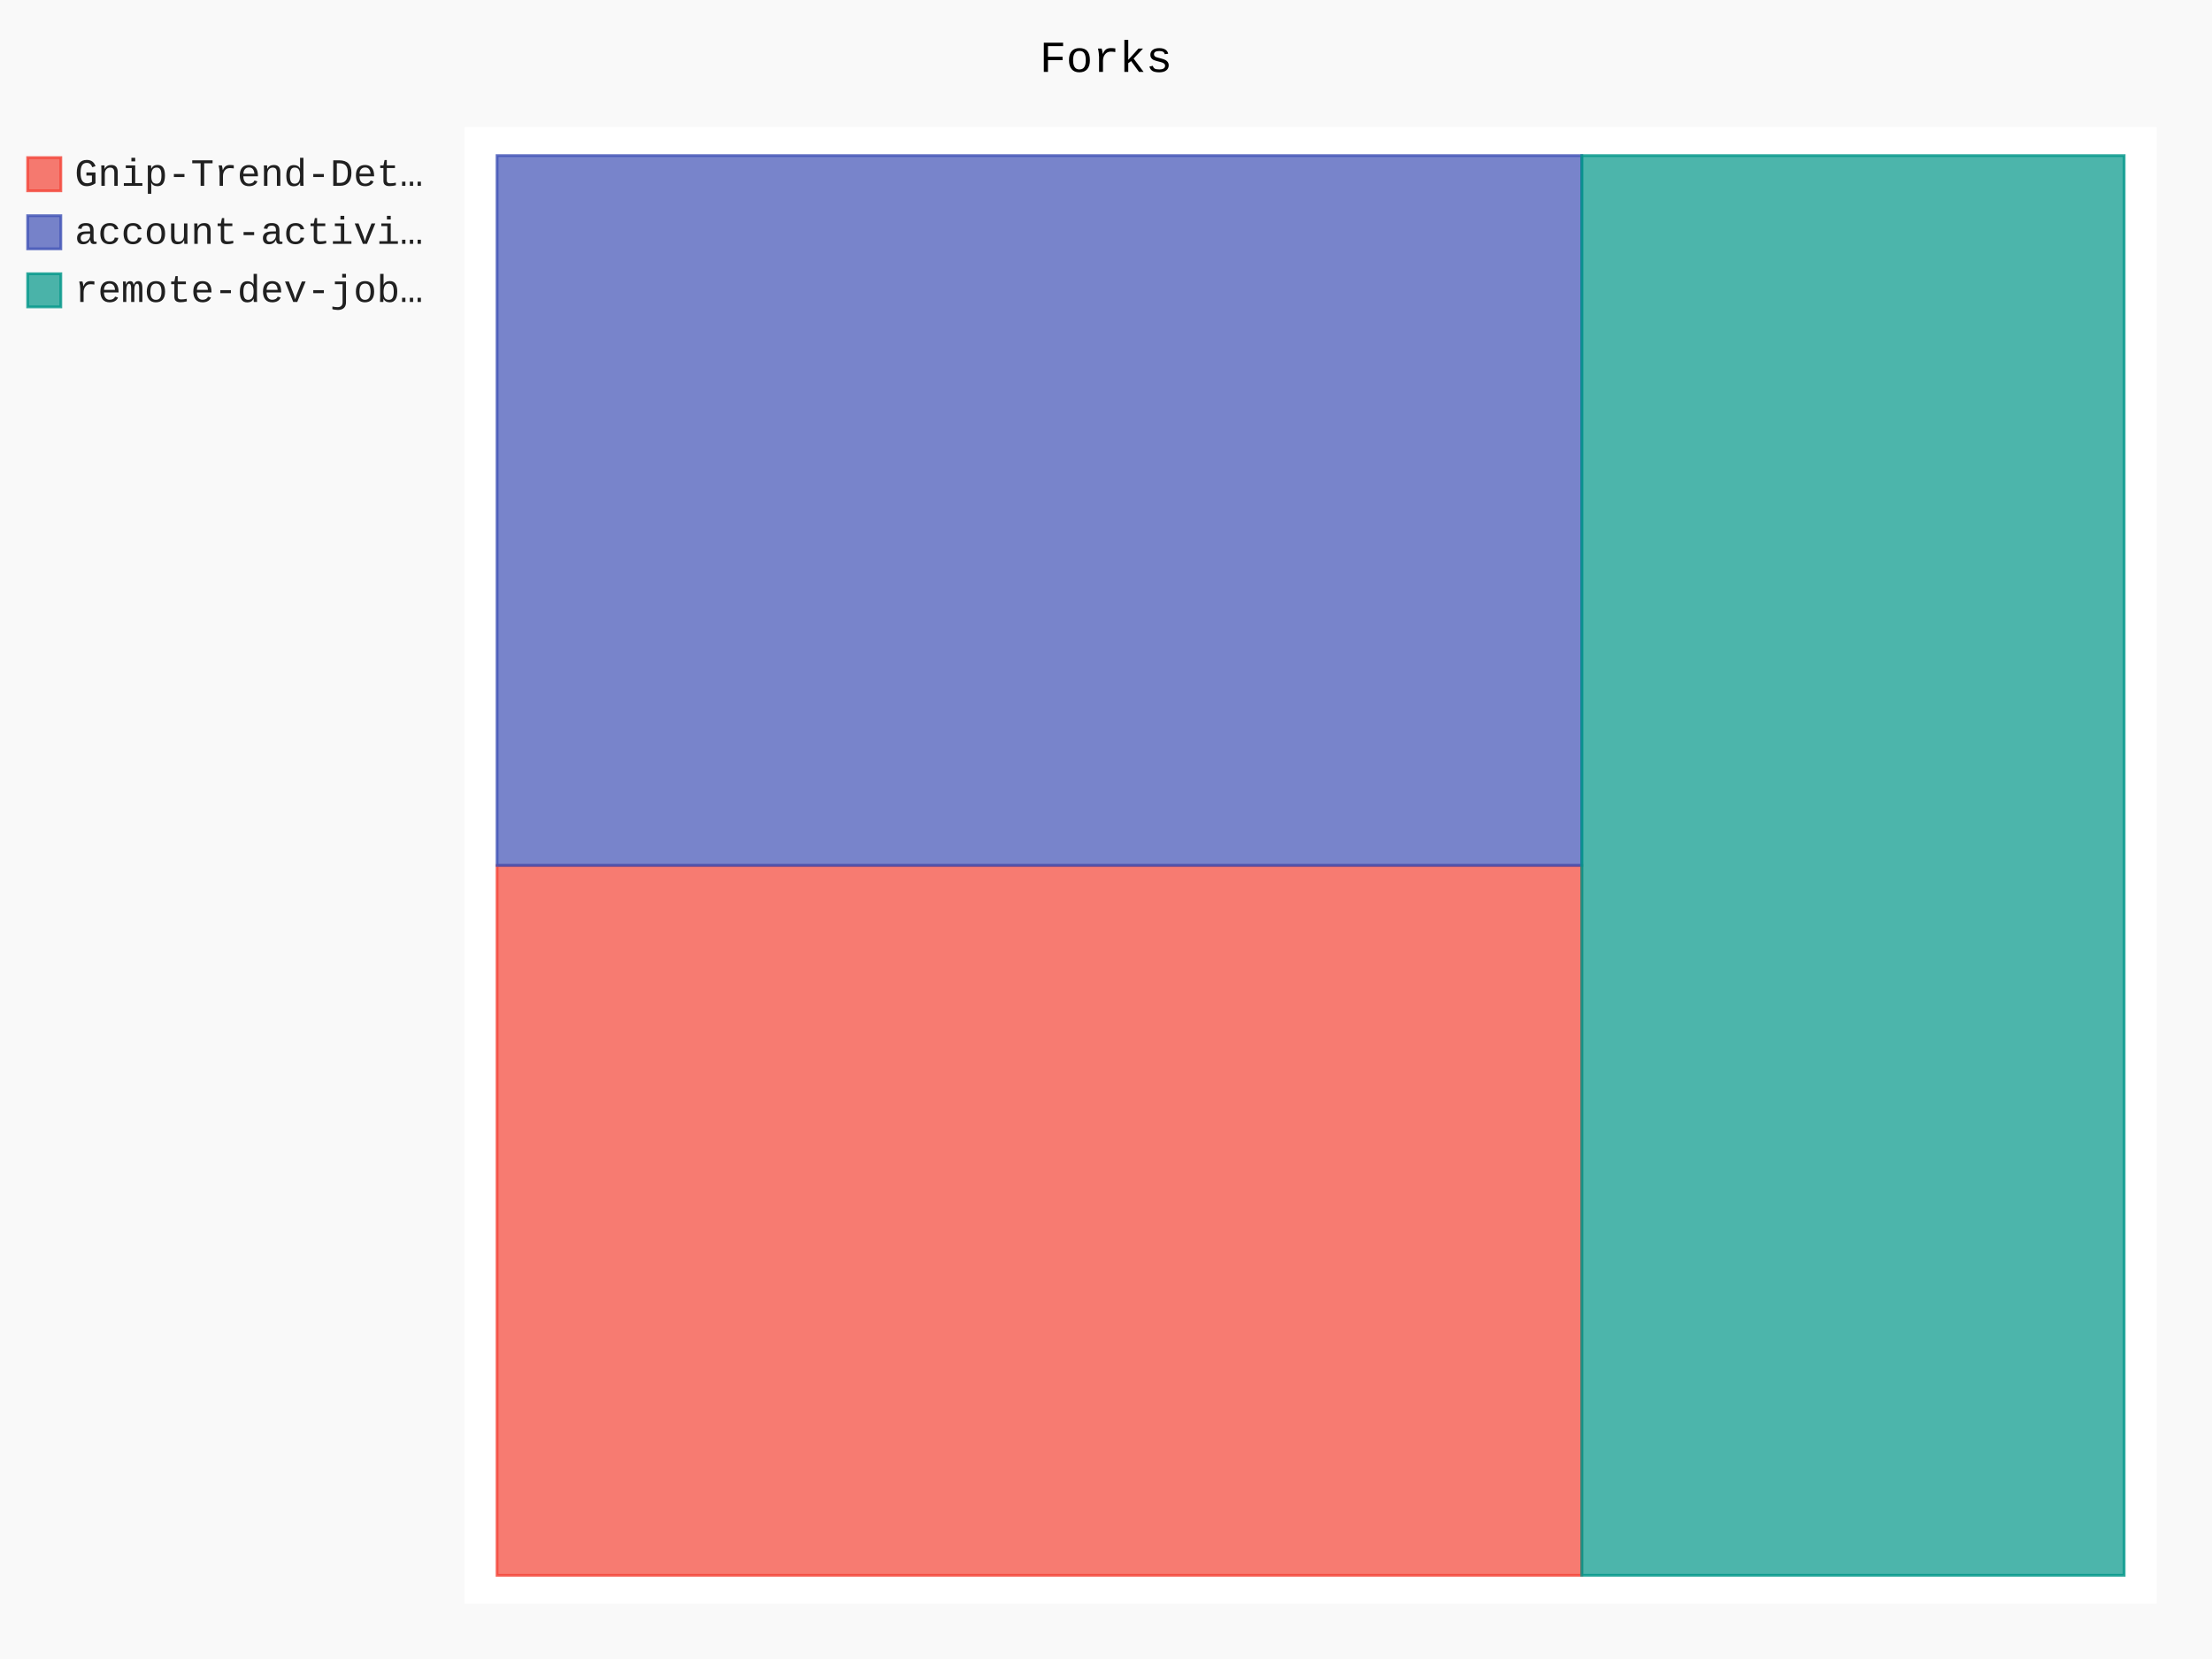
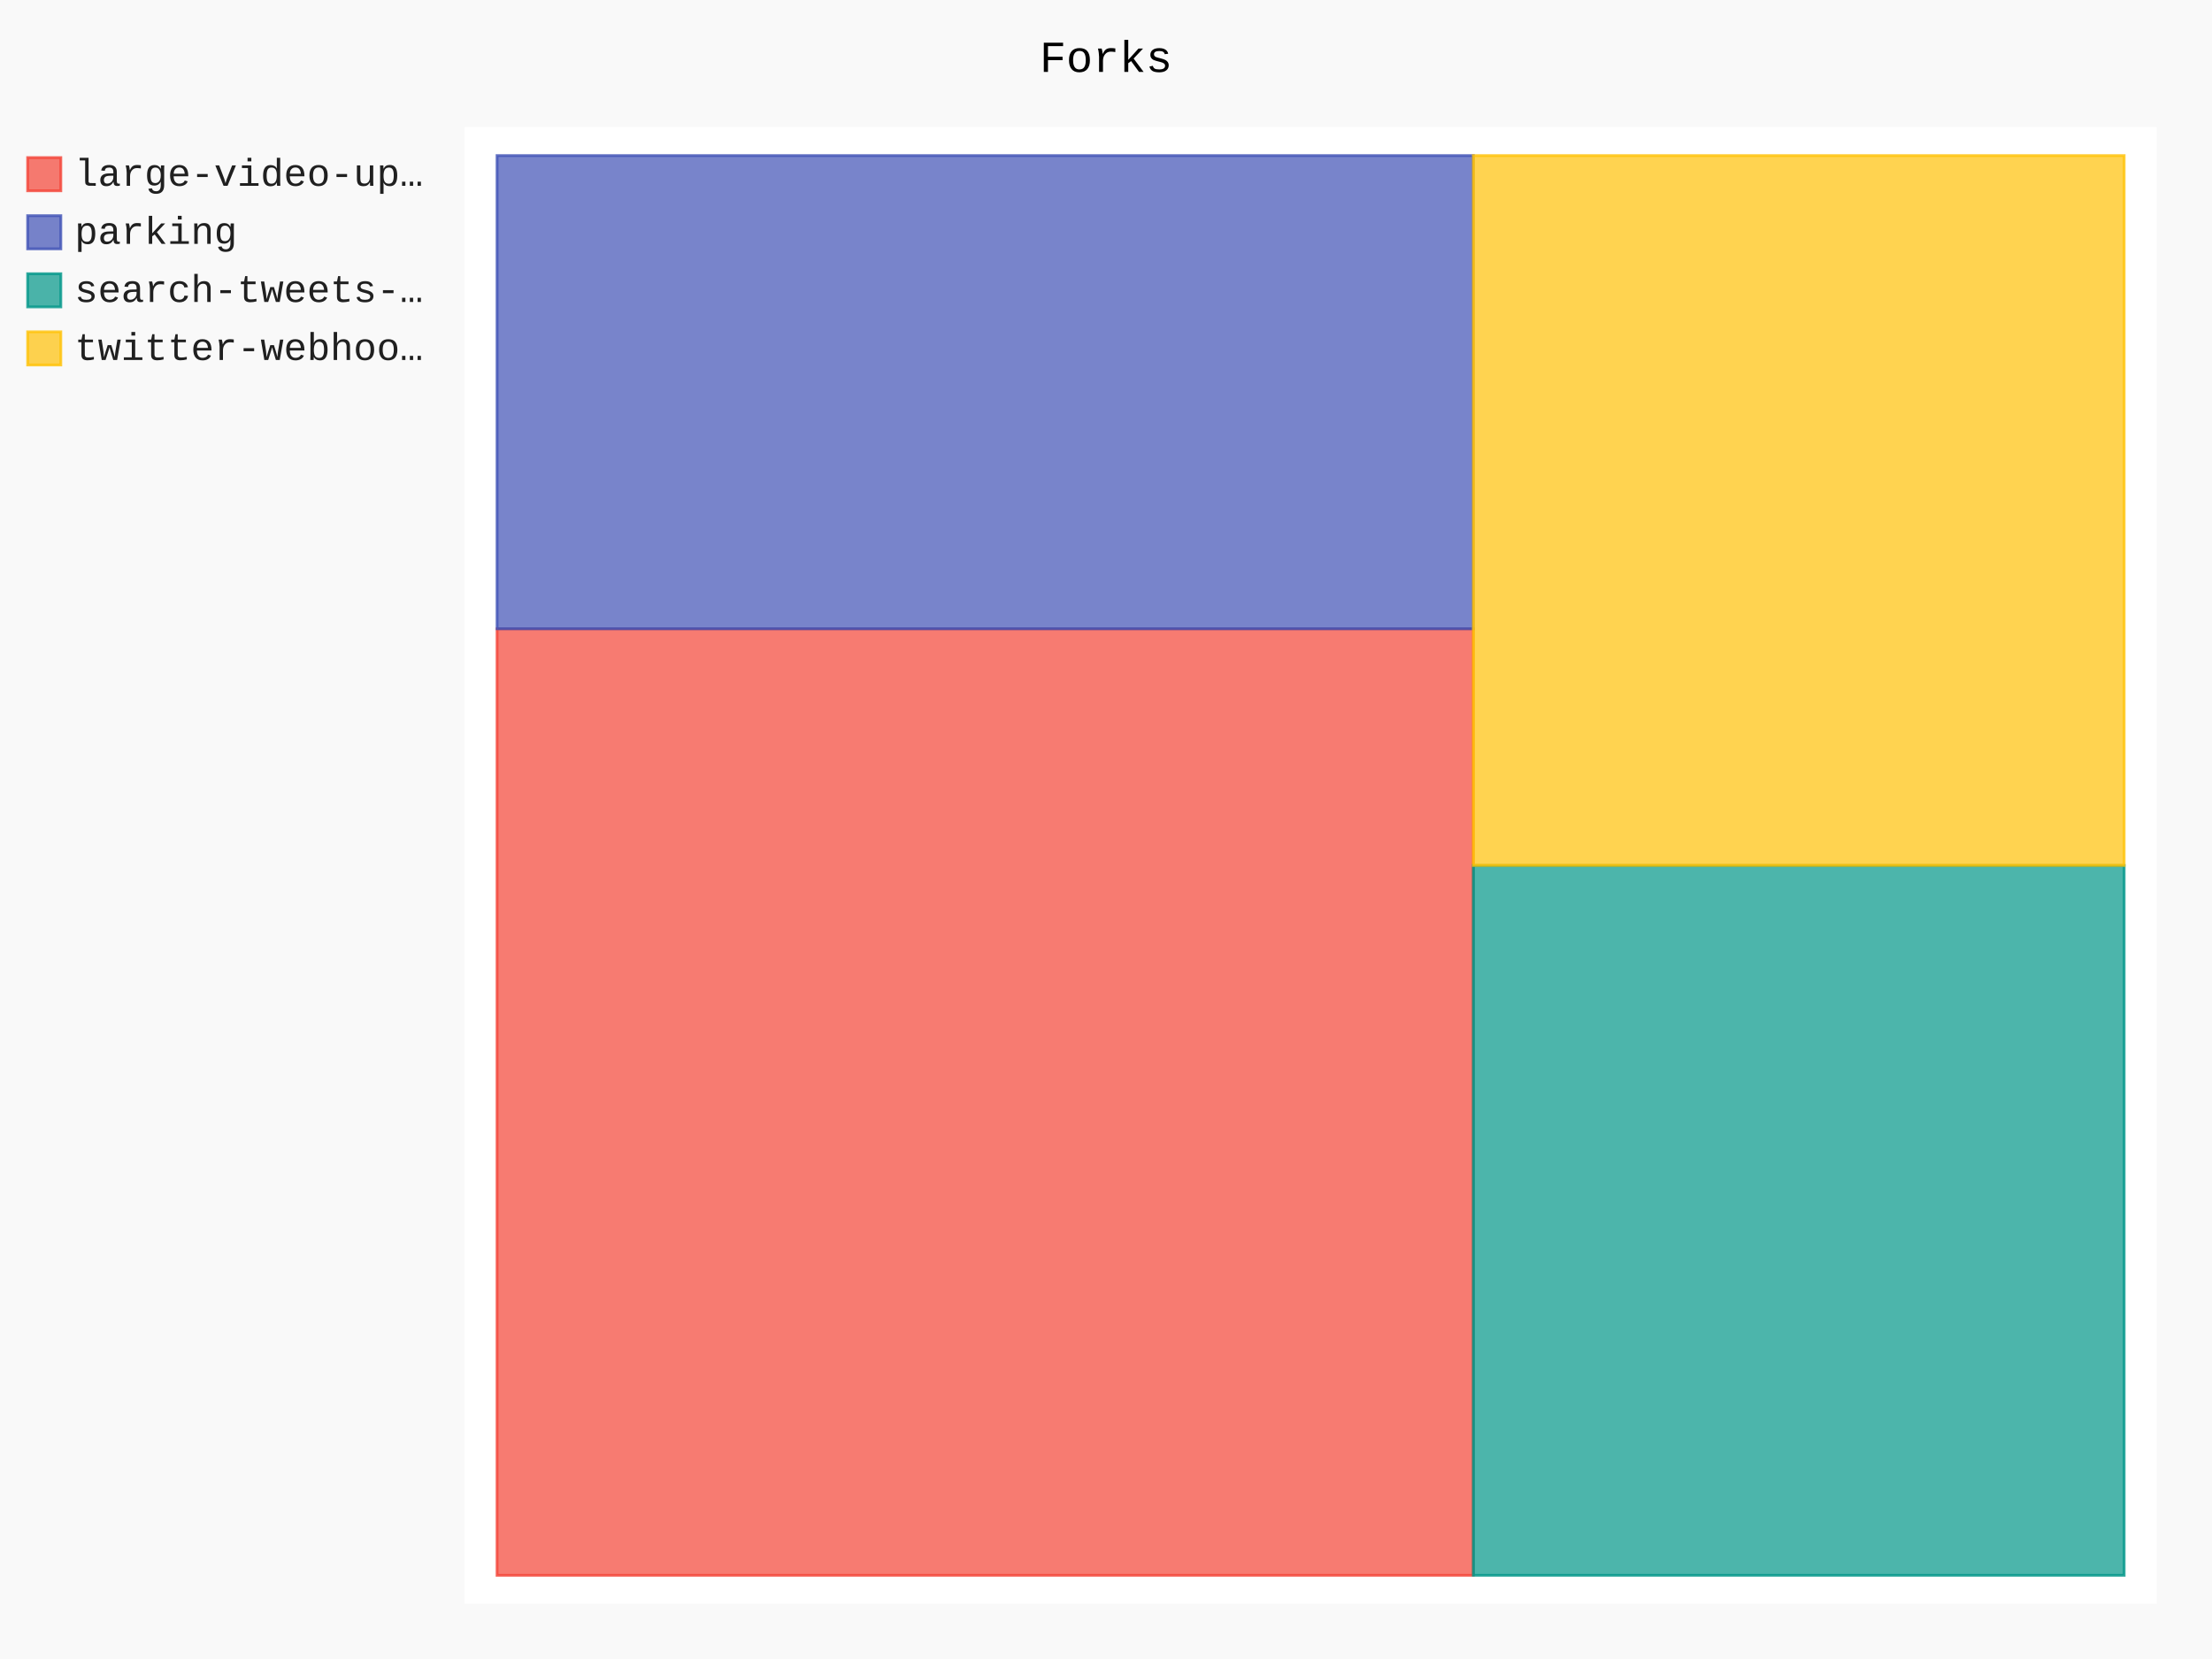
- <svg xmlns="http://www.w3.org/2000/svg" class="pygal-chart" id="chart-c2f4c69b-5f55-46c9-a434-c9d4e8f23e9d" viewBox="0 0 800 600">
+ <svg xmlns="http://www.w3.org/2000/svg" class="pygal-chart" id="chart-70b523d5-f8f6-4a2d-8f34-3f597630a4ec" viewBox="0 0 800 600">
  <defs>
-     <style type="text/css">#chart-c2f4c69b-5f55-46c9-a434-c9d4e8f23e9d{-webkit-user-select:none;-webkit-font-smoothing:antialiased;font-family:Consolas,"Liberation Mono",Menlo,Courier,monospace}#chart-c2f4c69b-5f55-46c9-a434-c9d4e8f23e9d .title{font-family:Consolas,"Liberation Mono",Menlo,Courier,monospace;font-size:16px}#chart-c2f4c69b-5f55-46c9-a434-c9d4e8f23e9d .legends .legend text{font-family:Consolas,"Liberation Mono",Menlo,Courier,monospace;font-size:14px}#chart-c2f4c69b-5f55-46c9-a434-c9d4e8f23e9d .axis text{font-family:Consolas,"Liberation Mono",Menlo,Courier,monospace;font-size:10px}#chart-c2f4c69b-5f55-46c9-a434-c9d4e8f23e9d .axis text.major{font-family:Consolas,"Liberation Mono",Menlo,Courier,monospace;font-size:10px}#chart-c2f4c69b-5f55-46c9-a434-c9d4e8f23e9d .text-overlay text.value{font-family:Consolas,"Liberation Mono",Menlo,Courier,monospace;font-size:16px}#chart-c2f4c69b-5f55-46c9-a434-c9d4e8f23e9d .text-overlay text.label{font-family:Consolas,"Liberation Mono",Menlo,Courier,monospace;font-size:10px}#chart-c2f4c69b-5f55-46c9-a434-c9d4e8f23e9d .tooltip{font-family:Consolas,"Liberation Mono",Menlo,Courier,monospace;font-size:14px}#chart-c2f4c69b-5f55-46c9-a434-c9d4e8f23e9d text.no_data{font-family:Consolas,"Liberation Mono",Menlo,Courier,monospace;font-size:64px}
- #chart-c2f4c69b-5f55-46c9-a434-c9d4e8f23e9d{background-color:rgba(249,249,249,1)}#chart-c2f4c69b-5f55-46c9-a434-c9d4e8f23e9d path,#chart-c2f4c69b-5f55-46c9-a434-c9d4e8f23e9d line,#chart-c2f4c69b-5f55-46c9-a434-c9d4e8f23e9d rect,#chart-c2f4c69b-5f55-46c9-a434-c9d4e8f23e9d circle{-webkit-transition:150ms;-moz-transition:150ms;transition:150ms}#chart-c2f4c69b-5f55-46c9-a434-c9d4e8f23e9d .graph &gt; .background{fill:rgba(249,249,249,1)}#chart-c2f4c69b-5f55-46c9-a434-c9d4e8f23e9d .plot &gt; .background{fill:rgba(255,255,255,1)}#chart-c2f4c69b-5f55-46c9-a434-c9d4e8f23e9d .graph{fill:rgba(0,0,0,.87)}#chart-c2f4c69b-5f55-46c9-a434-c9d4e8f23e9d text.no_data{fill:rgba(0,0,0,1)}#chart-c2f4c69b-5f55-46c9-a434-c9d4e8f23e9d .title{fill:rgba(0,0,0,1)}#chart-c2f4c69b-5f55-46c9-a434-c9d4e8f23e9d .legends .legend text{fill:rgba(0,0,0,.87)}#chart-c2f4c69b-5f55-46c9-a434-c9d4e8f23e9d .legends .legend:hover text{fill:rgba(0,0,0,1)}#chart-c2f4c69b-5f55-46c9-a434-c9d4e8f23e9d .axis .line{stroke:rgba(0,0,0,1)}#chart-c2f4c69b-5f55-46c9-a434-c9d4e8f23e9d .axis .guide.line{stroke:rgba(0,0,0,.54)}#chart-c2f4c69b-5f55-46c9-a434-c9d4e8f23e9d .axis .major.line{stroke:rgba(0,0,0,.87)}#chart-c2f4c69b-5f55-46c9-a434-c9d4e8f23e9d .axis text.major{fill:rgba(0,0,0,1)}#chart-c2f4c69b-5f55-46c9-a434-c9d4e8f23e9d .axis.y .guides:hover .guide.line,#chart-c2f4c69b-5f55-46c9-a434-c9d4e8f23e9d .line-graph .axis.x .guides:hover .guide.line,#chart-c2f4c69b-5f55-46c9-a434-c9d4e8f23e9d .stackedline-graph .axis.x .guides:hover .guide.line,#chart-c2f4c69b-5f55-46c9-a434-c9d4e8f23e9d .xy-graph .axis.x .guides:hover .guide.line{stroke:rgba(0,0,0,1)}#chart-c2f4c69b-5f55-46c9-a434-c9d4e8f23e9d .axis .guides:hover text{fill:rgba(0,0,0,1)}#chart-c2f4c69b-5f55-46c9-a434-c9d4e8f23e9d .reactive{fill-opacity:.7;stroke-opacity:.8}#chart-c2f4c69b-5f55-46c9-a434-c9d4e8f23e9d .ci{stroke:rgba(0,0,0,.87)}#chart-c2f4c69b-5f55-46c9-a434-c9d4e8f23e9d .reactive.active,#chart-c2f4c69b-5f55-46c9-a434-c9d4e8f23e9d .active .reactive{fill-opacity:.8;stroke-opacity:.9;stroke-width:4}#chart-c2f4c69b-5f55-46c9-a434-c9d4e8f23e9d .ci .reactive.active{stroke-width:1.5}#chart-c2f4c69b-5f55-46c9-a434-c9d4e8f23e9d .series text{fill:rgba(0,0,0,1)}#chart-c2f4c69b-5f55-46c9-a434-c9d4e8f23e9d .tooltip rect{fill:rgba(255,255,255,1);stroke:rgba(0,0,0,1);-webkit-transition:opacity 150ms;-moz-transition:opacity 150ms;transition:opacity 150ms}#chart-c2f4c69b-5f55-46c9-a434-c9d4e8f23e9d .tooltip .label{fill:rgba(0,0,0,.87)}#chart-c2f4c69b-5f55-46c9-a434-c9d4e8f23e9d .tooltip .label{fill:rgba(0,0,0,.87)}#chart-c2f4c69b-5f55-46c9-a434-c9d4e8f23e9d .tooltip .legend{font-size:.8em;fill:rgba(0,0,0,.54)}#chart-c2f4c69b-5f55-46c9-a434-c9d4e8f23e9d .tooltip .x_label{font-size:.6em;fill:rgba(0,0,0,1)}#chart-c2f4c69b-5f55-46c9-a434-c9d4e8f23e9d .tooltip .xlink{font-size:.5em;text-decoration:underline}#chart-c2f4c69b-5f55-46c9-a434-c9d4e8f23e9d .tooltip .value{font-size:1.5em}#chart-c2f4c69b-5f55-46c9-a434-c9d4e8f23e9d .bound{font-size:.5em}#chart-c2f4c69b-5f55-46c9-a434-c9d4e8f23e9d .max-value{font-size:.75em;fill:rgba(0,0,0,.54)}#chart-c2f4c69b-5f55-46c9-a434-c9d4e8f23e9d .map-element{fill:rgba(255,255,255,1);stroke:rgba(0,0,0,.54) !important}#chart-c2f4c69b-5f55-46c9-a434-c9d4e8f23e9d .map-element .reactive{fill-opacity:inherit;stroke-opacity:inherit}#chart-c2f4c69b-5f55-46c9-a434-c9d4e8f23e9d .color-0,#chart-c2f4c69b-5f55-46c9-a434-c9d4e8f23e9d .color-0 a:visited{stroke:#F44336;fill:#F44336}#chart-c2f4c69b-5f55-46c9-a434-c9d4e8f23e9d .color-1,#chart-c2f4c69b-5f55-46c9-a434-c9d4e8f23e9d .color-1 a:visited{stroke:#3F51B5;fill:#3F51B5}#chart-c2f4c69b-5f55-46c9-a434-c9d4e8f23e9d .color-2,#chart-c2f4c69b-5f55-46c9-a434-c9d4e8f23e9d .color-2 a:visited{stroke:#009688;fill:#009688}#chart-c2f4c69b-5f55-46c9-a434-c9d4e8f23e9d .text-overlay .color-0 text{fill:black}#chart-c2f4c69b-5f55-46c9-a434-c9d4e8f23e9d .text-overlay .color-1 text{fill:black}#chart-c2f4c69b-5f55-46c9-a434-c9d4e8f23e9d .text-overlay .color-2 text{fill:black}
- #chart-c2f4c69b-5f55-46c9-a434-c9d4e8f23e9d text.no_data{text-anchor:middle}#chart-c2f4c69b-5f55-46c9-a434-c9d4e8f23e9d .guide.line{fill:none}#chart-c2f4c69b-5f55-46c9-a434-c9d4e8f23e9d .centered{text-anchor:middle}#chart-c2f4c69b-5f55-46c9-a434-c9d4e8f23e9d .title{text-anchor:middle}#chart-c2f4c69b-5f55-46c9-a434-c9d4e8f23e9d .legends .legend text{fill-opacity:1}#chart-c2f4c69b-5f55-46c9-a434-c9d4e8f23e9d .axis.x text{text-anchor:middle}#chart-c2f4c69b-5f55-46c9-a434-c9d4e8f23e9d .axis.x:not(.web) text[transform]{text-anchor:start}#chart-c2f4c69b-5f55-46c9-a434-c9d4e8f23e9d .axis.x:not(.web) text[transform].backwards{text-anchor:end}#chart-c2f4c69b-5f55-46c9-a434-c9d4e8f23e9d .axis.y text{text-anchor:end}#chart-c2f4c69b-5f55-46c9-a434-c9d4e8f23e9d .axis.y text[transform].backwards{text-anchor:start}#chart-c2f4c69b-5f55-46c9-a434-c9d4e8f23e9d .axis.y2 text{text-anchor:start}#chart-c2f4c69b-5f55-46c9-a434-c9d4e8f23e9d .axis.y2 text[transform].backwards{text-anchor:end}#chart-c2f4c69b-5f55-46c9-a434-c9d4e8f23e9d .axis .guide.line{stroke-dasharray:4,4}#chart-c2f4c69b-5f55-46c9-a434-c9d4e8f23e9d .axis .major.guide.line{stroke-dasharray:6,6}#chart-c2f4c69b-5f55-46c9-a434-c9d4e8f23e9d .horizontal .axis.y .guide.line,#chart-c2f4c69b-5f55-46c9-a434-c9d4e8f23e9d .horizontal .axis.y2 .guide.line,#chart-c2f4c69b-5f55-46c9-a434-c9d4e8f23e9d .vertical .axis.x .guide.line{opacity:0}#chart-c2f4c69b-5f55-46c9-a434-c9d4e8f23e9d .horizontal .axis.always_show .guide.line,#chart-c2f4c69b-5f55-46c9-a434-c9d4e8f23e9d .vertical .axis.always_show .guide.line{opacity:1 !important}#chart-c2f4c69b-5f55-46c9-a434-c9d4e8f23e9d .axis.y .guides:hover .guide.line,#chart-c2f4c69b-5f55-46c9-a434-c9d4e8f23e9d .axis.y2 .guides:hover .guide.line,#chart-c2f4c69b-5f55-46c9-a434-c9d4e8f23e9d .axis.x .guides:hover .guide.line{opacity:1}#chart-c2f4c69b-5f55-46c9-a434-c9d4e8f23e9d .axis .guides:hover text{opacity:1}#chart-c2f4c69b-5f55-46c9-a434-c9d4e8f23e9d .nofill{fill:none}#chart-c2f4c69b-5f55-46c9-a434-c9d4e8f23e9d .subtle-fill{fill-opacity:.2}#chart-c2f4c69b-5f55-46c9-a434-c9d4e8f23e9d .dot{stroke-width:1px;fill-opacity:1}#chart-c2f4c69b-5f55-46c9-a434-c9d4e8f23e9d .dot.active{stroke-width:5px}#chart-c2f4c69b-5f55-46c9-a434-c9d4e8f23e9d .dot.negative{fill:transparent}#chart-c2f4c69b-5f55-46c9-a434-c9d4e8f23e9d text,#chart-c2f4c69b-5f55-46c9-a434-c9d4e8f23e9d tspan{stroke:none !important}#chart-c2f4c69b-5f55-46c9-a434-c9d4e8f23e9d .series text.active{opacity:1}#chart-c2f4c69b-5f55-46c9-a434-c9d4e8f23e9d .tooltip rect{fill-opacity:.95;stroke-width:.5}#chart-c2f4c69b-5f55-46c9-a434-c9d4e8f23e9d .tooltip text{fill-opacity:1}#chart-c2f4c69b-5f55-46c9-a434-c9d4e8f23e9d .showable{visibility:hidden}#chart-c2f4c69b-5f55-46c9-a434-c9d4e8f23e9d .showable.shown{visibility:visible}#chart-c2f4c69b-5f55-46c9-a434-c9d4e8f23e9d .gauge-background{fill:rgba(229,229,229,1);stroke:none}#chart-c2f4c69b-5f55-46c9-a434-c9d4e8f23e9d .bg-lines{stroke:rgba(249,249,249,1);stroke-width:2px}</style>
+     <style type="text/css">#chart-70b523d5-f8f6-4a2d-8f34-3f597630a4ec{-webkit-user-select:none;-webkit-font-smoothing:antialiased;font-family:Consolas,"Liberation Mono",Menlo,Courier,monospace}#chart-70b523d5-f8f6-4a2d-8f34-3f597630a4ec .title{font-family:Consolas,"Liberation Mono",Menlo,Courier,monospace;font-size:16px}#chart-70b523d5-f8f6-4a2d-8f34-3f597630a4ec .legends .legend text{font-family:Consolas,"Liberation Mono",Menlo,Courier,monospace;font-size:14px}#chart-70b523d5-f8f6-4a2d-8f34-3f597630a4ec .axis text{font-family:Consolas,"Liberation Mono",Menlo,Courier,monospace;font-size:10px}#chart-70b523d5-f8f6-4a2d-8f34-3f597630a4ec .axis text.major{font-family:Consolas,"Liberation Mono",Menlo,Courier,monospace;font-size:10px}#chart-70b523d5-f8f6-4a2d-8f34-3f597630a4ec .text-overlay text.value{font-family:Consolas,"Liberation Mono",Menlo,Courier,monospace;font-size:16px}#chart-70b523d5-f8f6-4a2d-8f34-3f597630a4ec .text-overlay text.label{font-family:Consolas,"Liberation Mono",Menlo,Courier,monospace;font-size:10px}#chart-70b523d5-f8f6-4a2d-8f34-3f597630a4ec .tooltip{font-family:Consolas,"Liberation Mono",Menlo,Courier,monospace;font-size:14px}#chart-70b523d5-f8f6-4a2d-8f34-3f597630a4ec text.no_data{font-family:Consolas,"Liberation Mono",Menlo,Courier,monospace;font-size:64px}
+ #chart-70b523d5-f8f6-4a2d-8f34-3f597630a4ec{background-color:rgba(249,249,249,1)}#chart-70b523d5-f8f6-4a2d-8f34-3f597630a4ec path,#chart-70b523d5-f8f6-4a2d-8f34-3f597630a4ec line,#chart-70b523d5-f8f6-4a2d-8f34-3f597630a4ec rect,#chart-70b523d5-f8f6-4a2d-8f34-3f597630a4ec circle{-webkit-transition:150ms;-moz-transition:150ms;transition:150ms}#chart-70b523d5-f8f6-4a2d-8f34-3f597630a4ec .graph &gt; .background{fill:rgba(249,249,249,1)}#chart-70b523d5-f8f6-4a2d-8f34-3f597630a4ec .plot &gt; .background{fill:rgba(255,255,255,1)}#chart-70b523d5-f8f6-4a2d-8f34-3f597630a4ec .graph{fill:rgba(0,0,0,.87)}#chart-70b523d5-f8f6-4a2d-8f34-3f597630a4ec text.no_data{fill:rgba(0,0,0,1)}#chart-70b523d5-f8f6-4a2d-8f34-3f597630a4ec .title{fill:rgba(0,0,0,1)}#chart-70b523d5-f8f6-4a2d-8f34-3f597630a4ec .legends .legend text{fill:rgba(0,0,0,.87)}#chart-70b523d5-f8f6-4a2d-8f34-3f597630a4ec .legends .legend:hover text{fill:rgba(0,0,0,1)}#chart-70b523d5-f8f6-4a2d-8f34-3f597630a4ec .axis .line{stroke:rgba(0,0,0,1)}#chart-70b523d5-f8f6-4a2d-8f34-3f597630a4ec .axis .guide.line{stroke:rgba(0,0,0,.54)}#chart-70b523d5-f8f6-4a2d-8f34-3f597630a4ec .axis .major.line{stroke:rgba(0,0,0,.87)}#chart-70b523d5-f8f6-4a2d-8f34-3f597630a4ec .axis text.major{fill:rgba(0,0,0,1)}#chart-70b523d5-f8f6-4a2d-8f34-3f597630a4ec .axis.y .guides:hover .guide.line,#chart-70b523d5-f8f6-4a2d-8f34-3f597630a4ec .line-graph .axis.x .guides:hover .guide.line,#chart-70b523d5-f8f6-4a2d-8f34-3f597630a4ec .stackedline-graph .axis.x .guides:hover .guide.line,#chart-70b523d5-f8f6-4a2d-8f34-3f597630a4ec .xy-graph .axis.x .guides:hover .guide.line{stroke:rgba(0,0,0,1)}#chart-70b523d5-f8f6-4a2d-8f34-3f597630a4ec .axis .guides:hover text{fill:rgba(0,0,0,1)}#chart-70b523d5-f8f6-4a2d-8f34-3f597630a4ec .reactive{fill-opacity:.7;stroke-opacity:.8}#chart-70b523d5-f8f6-4a2d-8f34-3f597630a4ec .ci{stroke:rgba(0,0,0,.87)}#chart-70b523d5-f8f6-4a2d-8f34-3f597630a4ec .reactive.active,#chart-70b523d5-f8f6-4a2d-8f34-3f597630a4ec .active .reactive{fill-opacity:.8;stroke-opacity:.9;stroke-width:4}#chart-70b523d5-f8f6-4a2d-8f34-3f597630a4ec .ci .reactive.active{stroke-width:1.5}#chart-70b523d5-f8f6-4a2d-8f34-3f597630a4ec .series text{fill:rgba(0,0,0,1)}#chart-70b523d5-f8f6-4a2d-8f34-3f597630a4ec .tooltip rect{fill:rgba(255,255,255,1);stroke:rgba(0,0,0,1);-webkit-transition:opacity 150ms;-moz-transition:opacity 150ms;transition:opacity 150ms}#chart-70b523d5-f8f6-4a2d-8f34-3f597630a4ec .tooltip .label{fill:rgba(0,0,0,.87)}#chart-70b523d5-f8f6-4a2d-8f34-3f597630a4ec .tooltip .label{fill:rgba(0,0,0,.87)}#chart-70b523d5-f8f6-4a2d-8f34-3f597630a4ec .tooltip .legend{font-size:.8em;fill:rgba(0,0,0,.54)}#chart-70b523d5-f8f6-4a2d-8f34-3f597630a4ec .tooltip .x_label{font-size:.6em;fill:rgba(0,0,0,1)}#chart-70b523d5-f8f6-4a2d-8f34-3f597630a4ec .tooltip .xlink{font-size:.5em;text-decoration:underline}#chart-70b523d5-f8f6-4a2d-8f34-3f597630a4ec .tooltip .value{font-size:1.5em}#chart-70b523d5-f8f6-4a2d-8f34-3f597630a4ec .bound{font-size:.5em}#chart-70b523d5-f8f6-4a2d-8f34-3f597630a4ec .max-value{font-size:.75em;fill:rgba(0,0,0,.54)}#chart-70b523d5-f8f6-4a2d-8f34-3f597630a4ec .map-element{fill:rgba(255,255,255,1);stroke:rgba(0,0,0,.54) !important}#chart-70b523d5-f8f6-4a2d-8f34-3f597630a4ec .map-element .reactive{fill-opacity:inherit;stroke-opacity:inherit}#chart-70b523d5-f8f6-4a2d-8f34-3f597630a4ec .color-0,#chart-70b523d5-f8f6-4a2d-8f34-3f597630a4ec .color-0 a:visited{stroke:#F44336;fill:#F44336}#chart-70b523d5-f8f6-4a2d-8f34-3f597630a4ec .color-1,#chart-70b523d5-f8f6-4a2d-8f34-3f597630a4ec .color-1 a:visited{stroke:#3F51B5;fill:#3F51B5}#chart-70b523d5-f8f6-4a2d-8f34-3f597630a4ec .color-2,#chart-70b523d5-f8f6-4a2d-8f34-3f597630a4ec .color-2 a:visited{stroke:#009688;fill:#009688}#chart-70b523d5-f8f6-4a2d-8f34-3f597630a4ec .color-3,#chart-70b523d5-f8f6-4a2d-8f34-3f597630a4ec .color-3 a:visited{stroke:#FFC107;fill:#FFC107}#chart-70b523d5-f8f6-4a2d-8f34-3f597630a4ec .text-overlay .color-0 text{fill:black}#chart-70b523d5-f8f6-4a2d-8f34-3f597630a4ec .text-overlay .color-1 text{fill:black}#chart-70b523d5-f8f6-4a2d-8f34-3f597630a4ec .text-overlay .color-2 text{fill:black}#chart-70b523d5-f8f6-4a2d-8f34-3f597630a4ec .text-overlay .color-3 text{fill:black}
+ #chart-70b523d5-f8f6-4a2d-8f34-3f597630a4ec text.no_data{text-anchor:middle}#chart-70b523d5-f8f6-4a2d-8f34-3f597630a4ec .guide.line{fill:none}#chart-70b523d5-f8f6-4a2d-8f34-3f597630a4ec .centered{text-anchor:middle}#chart-70b523d5-f8f6-4a2d-8f34-3f597630a4ec .title{text-anchor:middle}#chart-70b523d5-f8f6-4a2d-8f34-3f597630a4ec .legends .legend text{fill-opacity:1}#chart-70b523d5-f8f6-4a2d-8f34-3f597630a4ec .axis.x text{text-anchor:middle}#chart-70b523d5-f8f6-4a2d-8f34-3f597630a4ec .axis.x:not(.web) text[transform]{text-anchor:start}#chart-70b523d5-f8f6-4a2d-8f34-3f597630a4ec .axis.x:not(.web) text[transform].backwards{text-anchor:end}#chart-70b523d5-f8f6-4a2d-8f34-3f597630a4ec .axis.y text{text-anchor:end}#chart-70b523d5-f8f6-4a2d-8f34-3f597630a4ec .axis.y text[transform].backwards{text-anchor:start}#chart-70b523d5-f8f6-4a2d-8f34-3f597630a4ec .axis.y2 text{text-anchor:start}#chart-70b523d5-f8f6-4a2d-8f34-3f597630a4ec .axis.y2 text[transform].backwards{text-anchor:end}#chart-70b523d5-f8f6-4a2d-8f34-3f597630a4ec .axis .guide.line{stroke-dasharray:4,4}#chart-70b523d5-f8f6-4a2d-8f34-3f597630a4ec .axis .major.guide.line{stroke-dasharray:6,6}#chart-70b523d5-f8f6-4a2d-8f34-3f597630a4ec .horizontal .axis.y .guide.line,#chart-70b523d5-f8f6-4a2d-8f34-3f597630a4ec .horizontal .axis.y2 .guide.line,#chart-70b523d5-f8f6-4a2d-8f34-3f597630a4ec .vertical .axis.x .guide.line{opacity:0}#chart-70b523d5-f8f6-4a2d-8f34-3f597630a4ec .horizontal .axis.always_show .guide.line,#chart-70b523d5-f8f6-4a2d-8f34-3f597630a4ec .vertical .axis.always_show .guide.line{opacity:1 !important}#chart-70b523d5-f8f6-4a2d-8f34-3f597630a4ec .axis.y .guides:hover .guide.line,#chart-70b523d5-f8f6-4a2d-8f34-3f597630a4ec .axis.y2 .guides:hover .guide.line,#chart-70b523d5-f8f6-4a2d-8f34-3f597630a4ec .axis.x .guides:hover .guide.line{opacity:1}#chart-70b523d5-f8f6-4a2d-8f34-3f597630a4ec .axis .guides:hover text{opacity:1}#chart-70b523d5-f8f6-4a2d-8f34-3f597630a4ec .nofill{fill:none}#chart-70b523d5-f8f6-4a2d-8f34-3f597630a4ec .subtle-fill{fill-opacity:.2}#chart-70b523d5-f8f6-4a2d-8f34-3f597630a4ec .dot{stroke-width:1px;fill-opacity:1}#chart-70b523d5-f8f6-4a2d-8f34-3f597630a4ec .dot.active{stroke-width:5px}#chart-70b523d5-f8f6-4a2d-8f34-3f597630a4ec .dot.negative{fill:transparent}#chart-70b523d5-f8f6-4a2d-8f34-3f597630a4ec text,#chart-70b523d5-f8f6-4a2d-8f34-3f597630a4ec tspan{stroke:none !important}#chart-70b523d5-f8f6-4a2d-8f34-3f597630a4ec .series text.active{opacity:1}#chart-70b523d5-f8f6-4a2d-8f34-3f597630a4ec .tooltip rect{fill-opacity:.95;stroke-width:.5}#chart-70b523d5-f8f6-4a2d-8f34-3f597630a4ec .tooltip text{fill-opacity:1}#chart-70b523d5-f8f6-4a2d-8f34-3f597630a4ec .showable{visibility:hidden}#chart-70b523d5-f8f6-4a2d-8f34-3f597630a4ec .showable.shown{visibility:visible}#chart-70b523d5-f8f6-4a2d-8f34-3f597630a4ec .gauge-background{fill:rgba(229,229,229,1);stroke:none}#chart-70b523d5-f8f6-4a2d-8f34-3f597630a4ec .bg-lines{stroke:rgba(249,249,249,1);stroke-width:2px}</style>
  </defs>
  <g class="graph treemap-graph vertical">
    <rect class="background" height="600" width="800" x="0" y="0" />
    <g class="plot" transform="translate(168, 46)">
      <rect class="background" height="534" width="612.0" x="0" y="0" />
      <g class="series serie-0 color-0">
        <g class="rects">
          <g class="rect">
-             <rect class="rect reactive tooltip-trigger" height="256.731" width="392.308" x="11.769" y="267" />
+             <rect class="rect reactive tooltip-trigger" height="342.308" width="353.077" x="11.769" y="181.423" />
          </g>
        </g>
      </g>
      <g class="series serie-1 color-1">
        <g class="rects">
          <g class="rect">
-             <rect class="rect reactive tooltip-trigger" height="256.731" width="392.308" x="11.769" y="10.269" />
+             <rect class="rect reactive tooltip-trigger" height="171.154" width="353.077" x="11.769" y="10.269" />
          </g>
        </g>
      </g>
      <g class="series serie-2 color-2">
        <g class="rects">
          <g class="rect">
-             <rect class="rect reactive tooltip-trigger" height="513.462" width="196.154" x="404.077" y="10.269" />
+             <rect class="rect reactive tooltip-trigger" height="256.731" width="235.385" x="364.846" y="267.0" />
+           </g>
+         </g>
+       </g>
+       <g class="series serie-3 color-3">
+         <g class="rects">
+           <g class="rect">
+             <rect class="rect reactive tooltip-trigger" height="256.731" width="235.385" x="364.846" y="10.269" />
          </g>
        </g>
      </g>
    </g>
    <g class="titles">
      <text class="title plot_title" x="400.0" y="26">Forks</text>
    </g>
    <g class="plot overlay" transform="translate(168, 46)">
      <g class="series serie-0 color-0" />
      <g class="series serie-1 color-1" />
      <g class="series serie-2 color-2" />
+       <g class="series serie-3 color-3" />
    </g>
    <g class="plot text-overlay" transform="translate(168, 46)">
      <g class="series serie-0 color-0" />
      <g class="series serie-1 color-1" />
      <g class="series serie-2 color-2" />
+       <g class="series serie-3 color-3" />
    </g>
    <g class="plot tooltip-overlay" transform="translate(168, 46)">
      <g class="tooltip" style="opacity: 0" transform="translate(0 0)">
        <rect class="tooltip-box" height="0" rx="0" ry="0" width="0" />
        <g class="text" />
      </g>
    </g>
    <g class="legends" transform="translate(10, 56)">
      <g class="legend reactive activate-serie" id="activate-serie-0">
        <rect class="color-0 reactive" height="12" width="12" x="0.0" y="1.0" />
-         <text x="17.0" y="11.2">Gnip-Trend-Det…</text>
+         <text x="17.0" y="11.2">large-video-up…</text>
      </g>
      <g class="legend reactive activate-serie" id="activate-serie-1">
        <rect class="color-1 reactive" height="12" width="12" x="0.0" y="22.0" />
-         <text x="17.0" y="32.2">account-activi…</text>
+         <text x="17.0" y="32.2">parking</text>
      </g>
      <g class="legend reactive activate-serie" id="activate-serie-2">
        <rect class="color-2 reactive" height="12" width="12" x="0.0" y="43.0" />
-         <text x="17.0" y="53.2">remote-dev-job…</text>
+         <text x="17.0" y="53.2">search-tweets-…</text>
+       </g>
+       <g class="legend reactive activate-serie" id="activate-serie-3">
+         <rect class="color-3 reactive" height="12" width="12" x="0.0" y="64.0" />
+         <text x="17.0" y="74.2">twitter-webhoo…</text>
      </g>
    </g>
    <g class="legends" transform="translate(790, 56)" />
  </g>
</svg>
